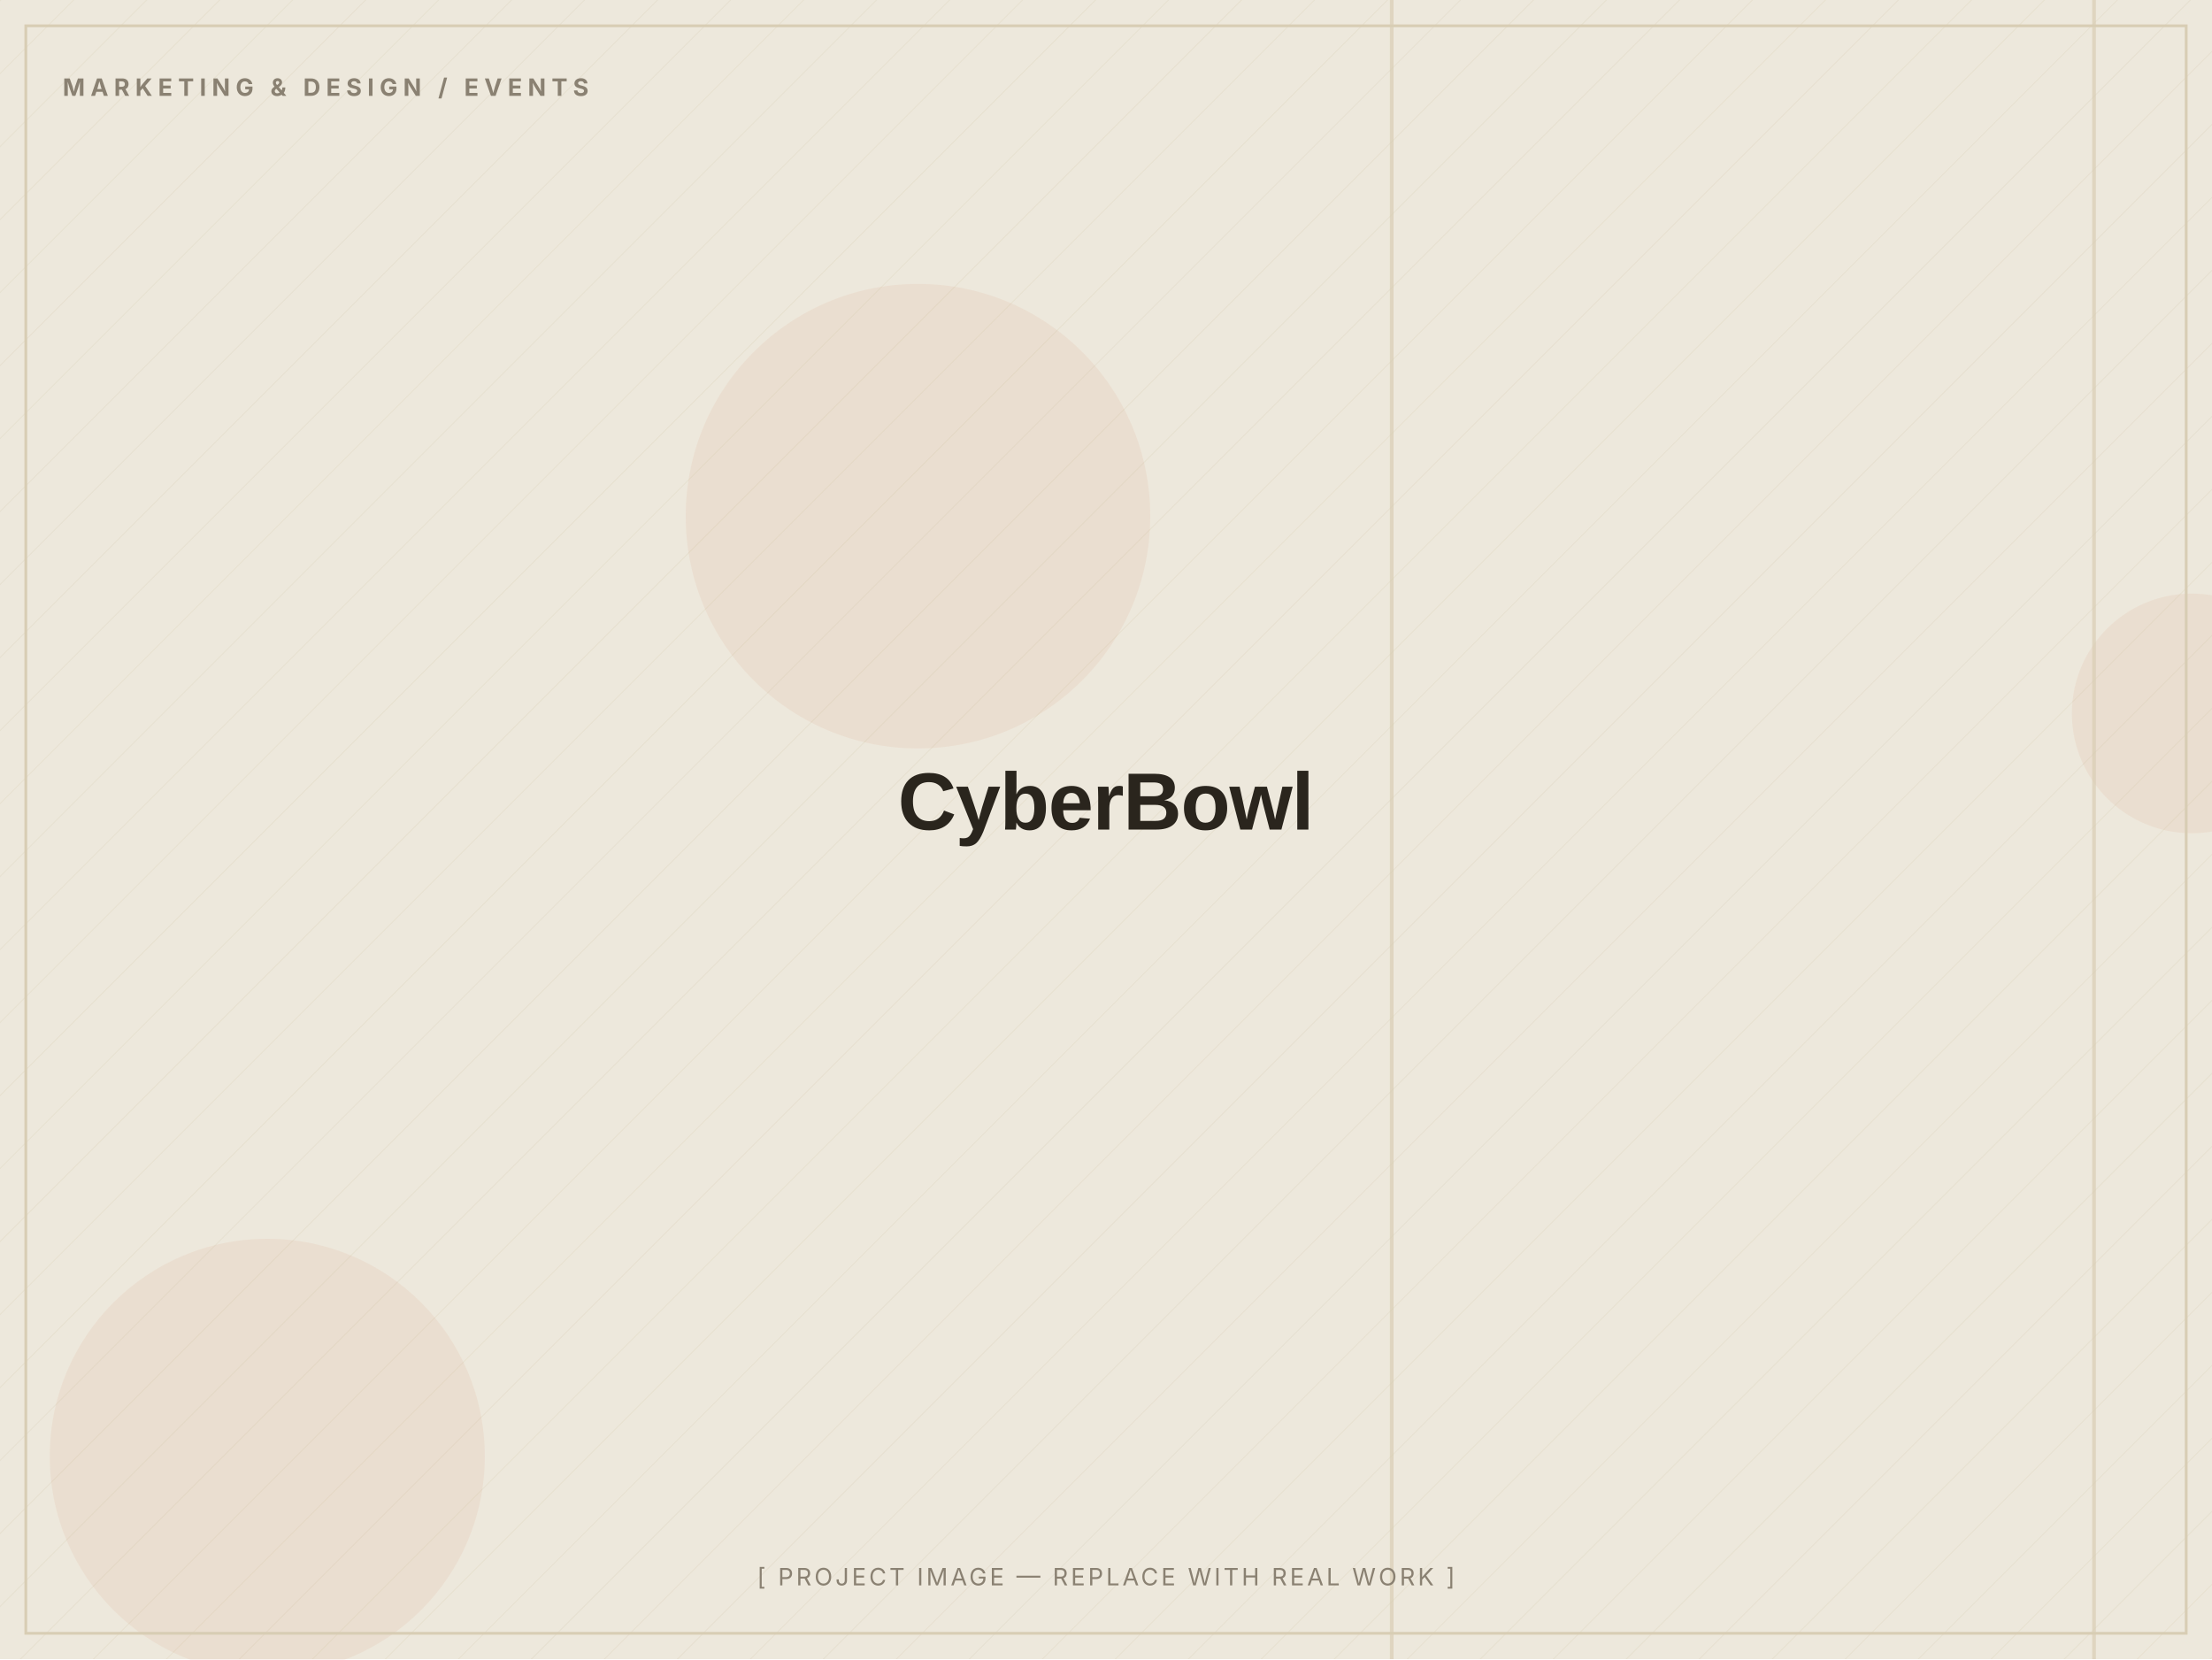
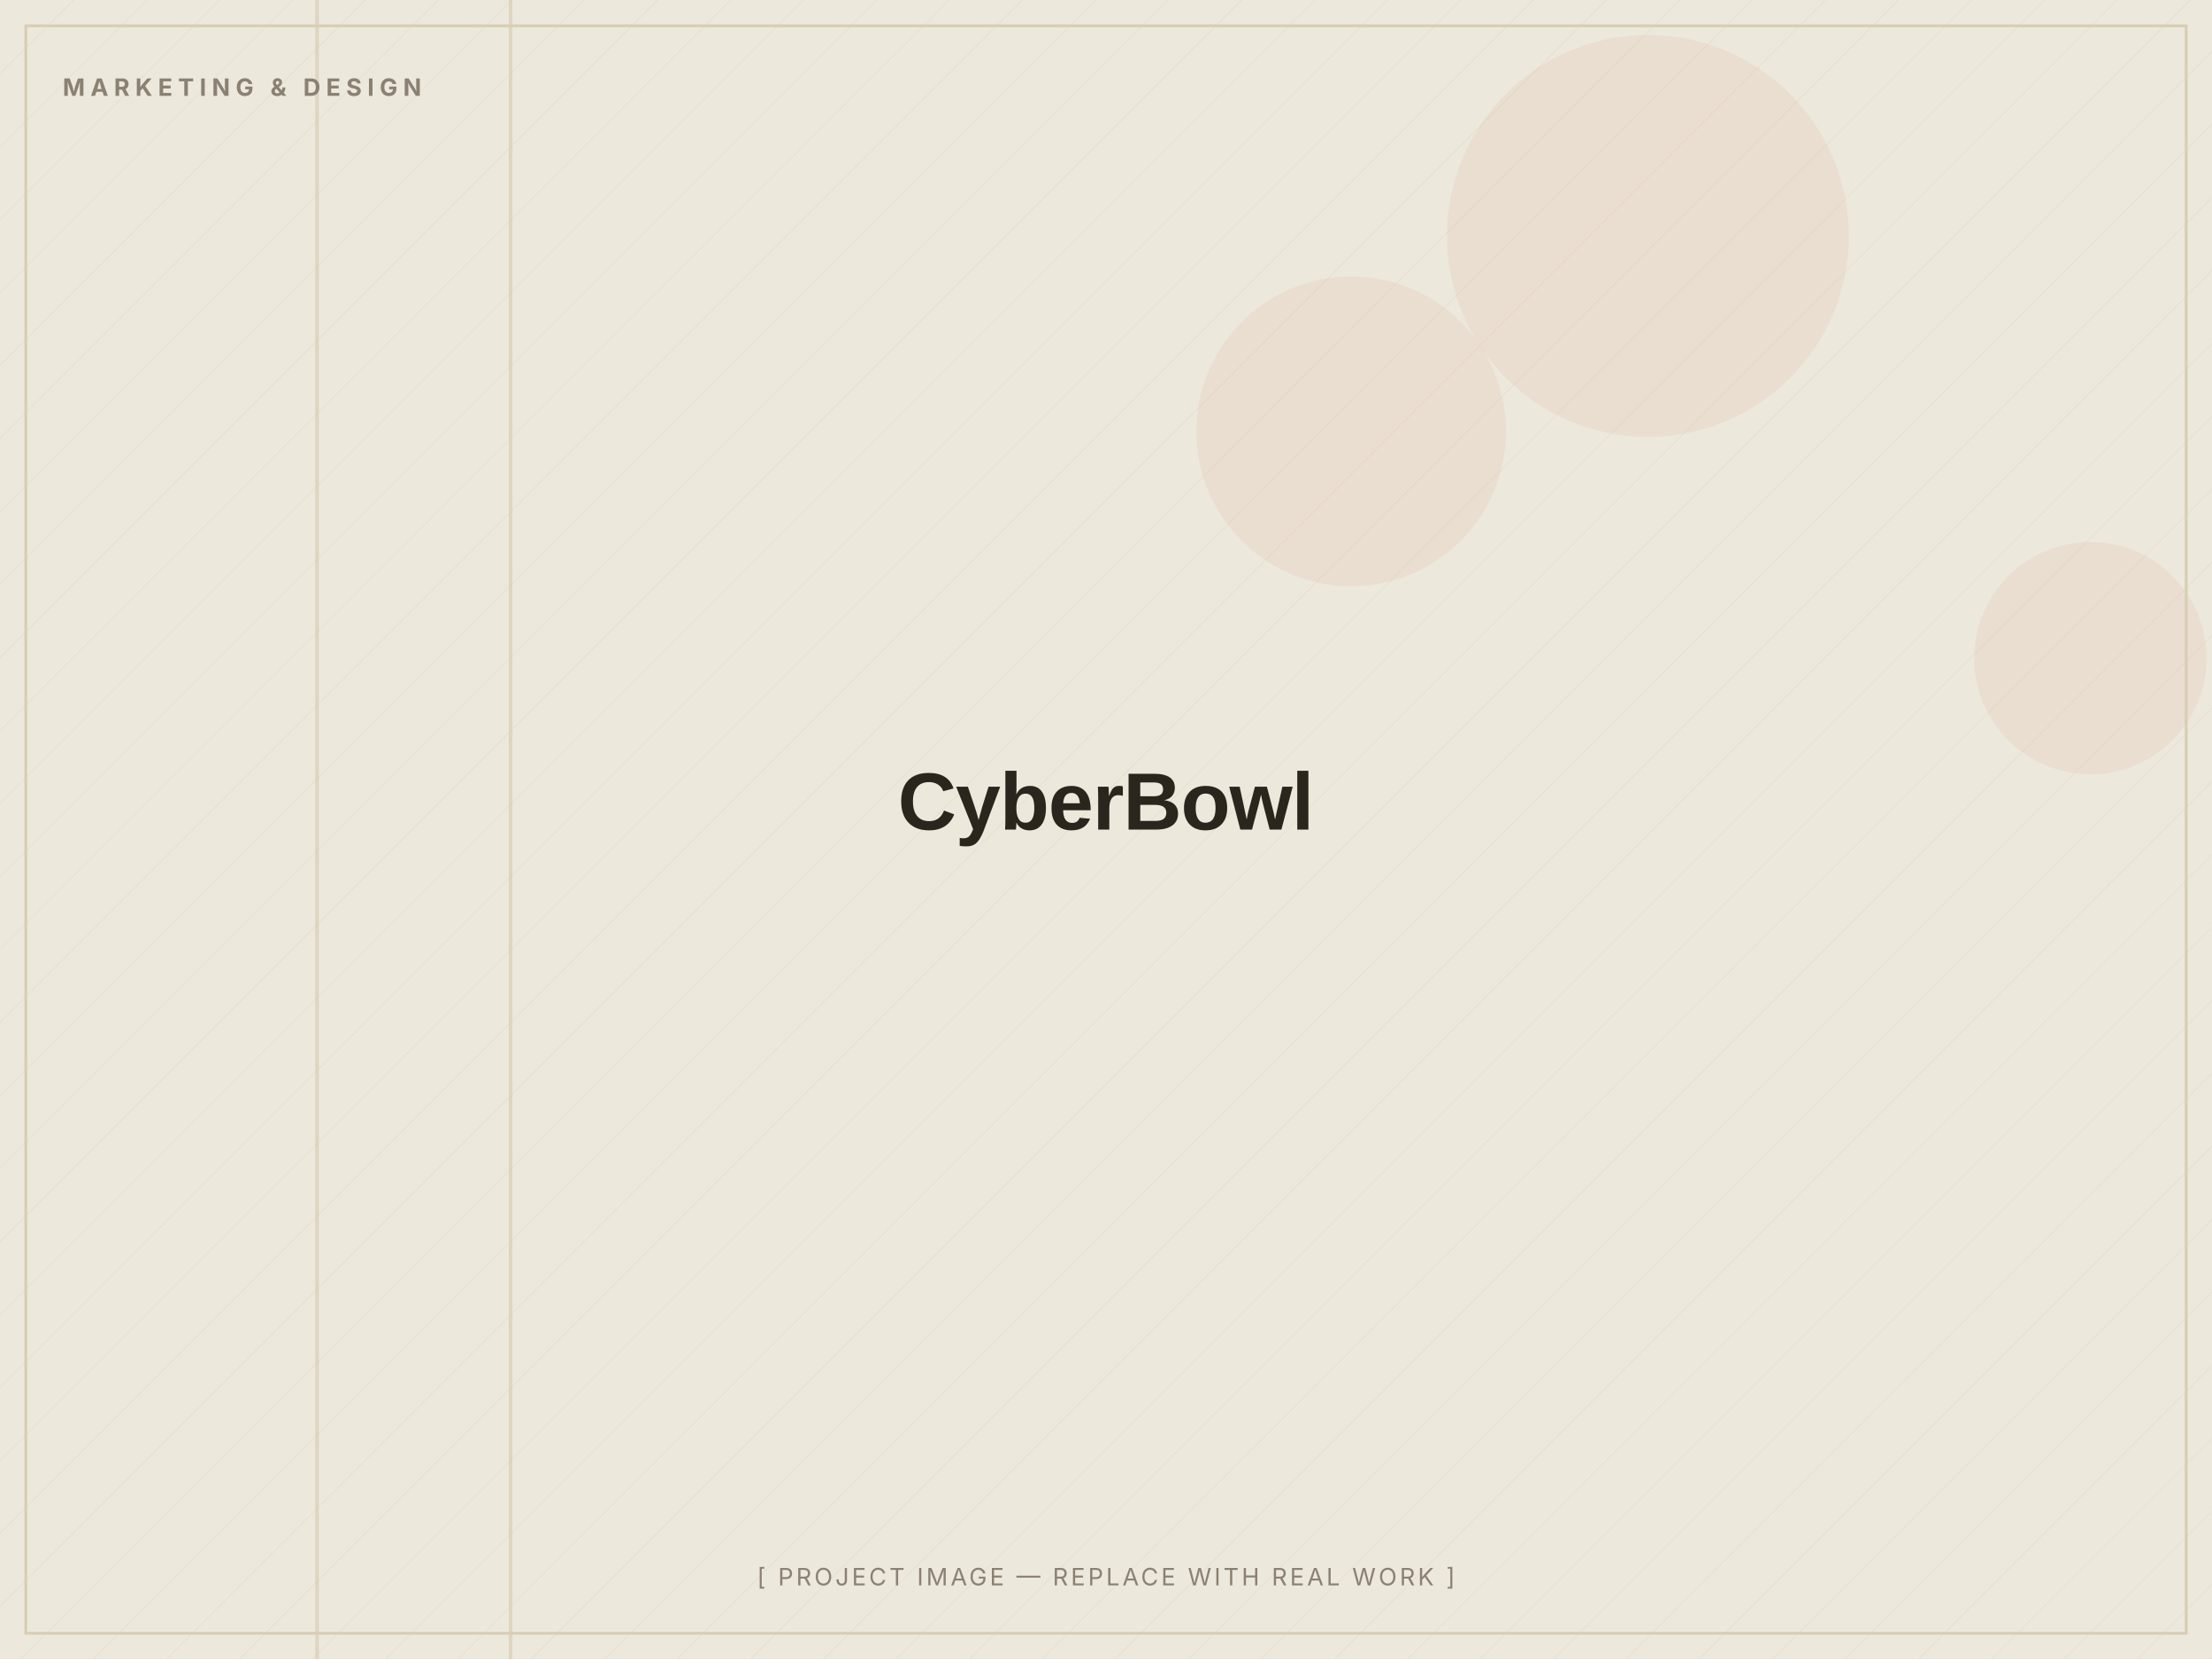
<svg xmlns="http://www.w3.org/2000/svg" width="1200" height="900" viewBox="0 0 1200 900" role="img" aria-label="CyberBowl — placeholder image">
  <defs>
    <pattern id="d" width="28" height="28" patternUnits="userSpaceOnUse" patternTransform="rotate(45)">
      <line x1="0" y1="0" x2="0" y2="28" stroke="#D8CDB4" stroke-width="1" opacity="0.5" />
    </pattern>
  </defs>
  <rect width="1200" height="900" fill="#EDE8DC" />
  <rect width="1200" height="900" fill="url(#d)" opacity="0.55" />
-   <circle cx="498" cy="280" r="126" fill="#C2410C" opacity="0.06" />
-   <circle cx="145" cy="790" r="118" fill="#C2410C" opacity="0.06" />
-   <circle cx="1189" cy="387" r="65" fill="#C2410C" opacity="0.06" />
-   <rect x="754" y="0" width="2" height="900" fill="#D8CDB4" opacity="0.7" />
-   <rect x="1135" y="0" width="2" height="900" fill="#D8CDB4" opacity="0.7" />
+   <circle cx="1134" cy="357" r="63" fill="#C2410C" opacity="0.06" />
+   <circle cx="733" cy="234" r="84" fill="#C2410C" opacity="0.06" />
+   <circle cx="894" cy="128" r="109" fill="#C2410C" opacity="0.06" />
+   <rect x="171" y="0" width="2" height="900" fill="#D8CDB4" opacity="0.7" />
+   <rect x="276" y="0" width="2" height="900" fill="#D8CDB4" opacity="0.7" />
  <rect x="14" y="14" width="1172" height="872" fill="none" stroke="#D8CDB4" stroke-width="1.5" />
-   <text x="34" y="52" font-family="Inter, Arial, sans-serif" font-weight="700" font-size="13" letter-spacing="3" fill="#8A8172">MARKETING &amp; DESIGN / EVENTS</text>
+   <text x="34" y="52" font-family="Inter, Arial, sans-serif" font-weight="700" font-size="13" letter-spacing="3" fill="#8A8172">MARKETING &amp; DESIGN</text>
  <text x="600.0" y="450.0" text-anchor="middle" font-family="Archivo, Arial, sans-serif" font-weight="800" font-size="44" letter-spacing="-0.5" fill="#2A251D">CyberBowl</text>
  <text x="600.0" y="860" text-anchor="middle" font-family="Inter, Arial, sans-serif" font-size="13" letter-spacing="1.5" fill="#8A8172">[ PROJECT IMAGE — REPLACE WITH REAL WORK ]</text>
</svg>
